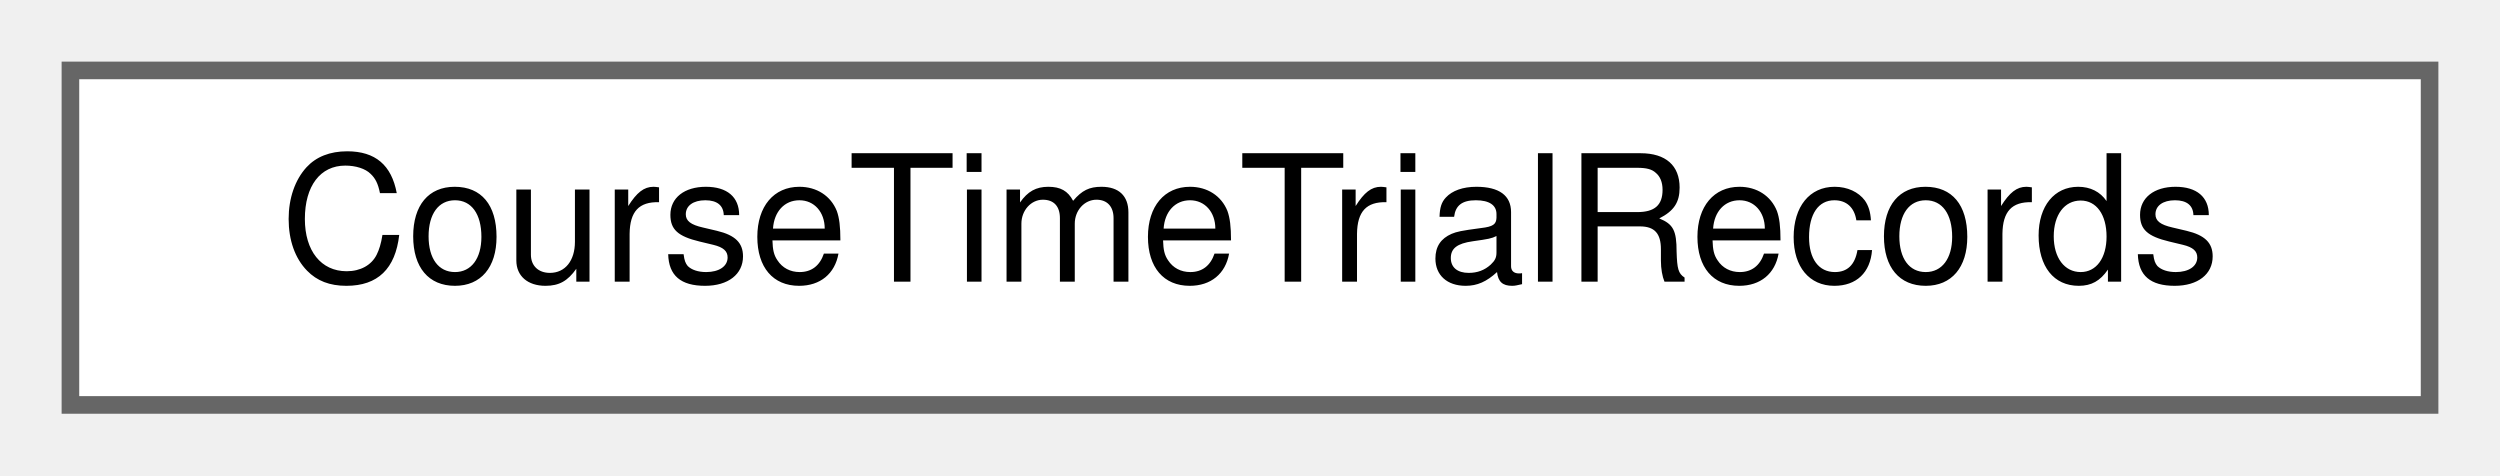
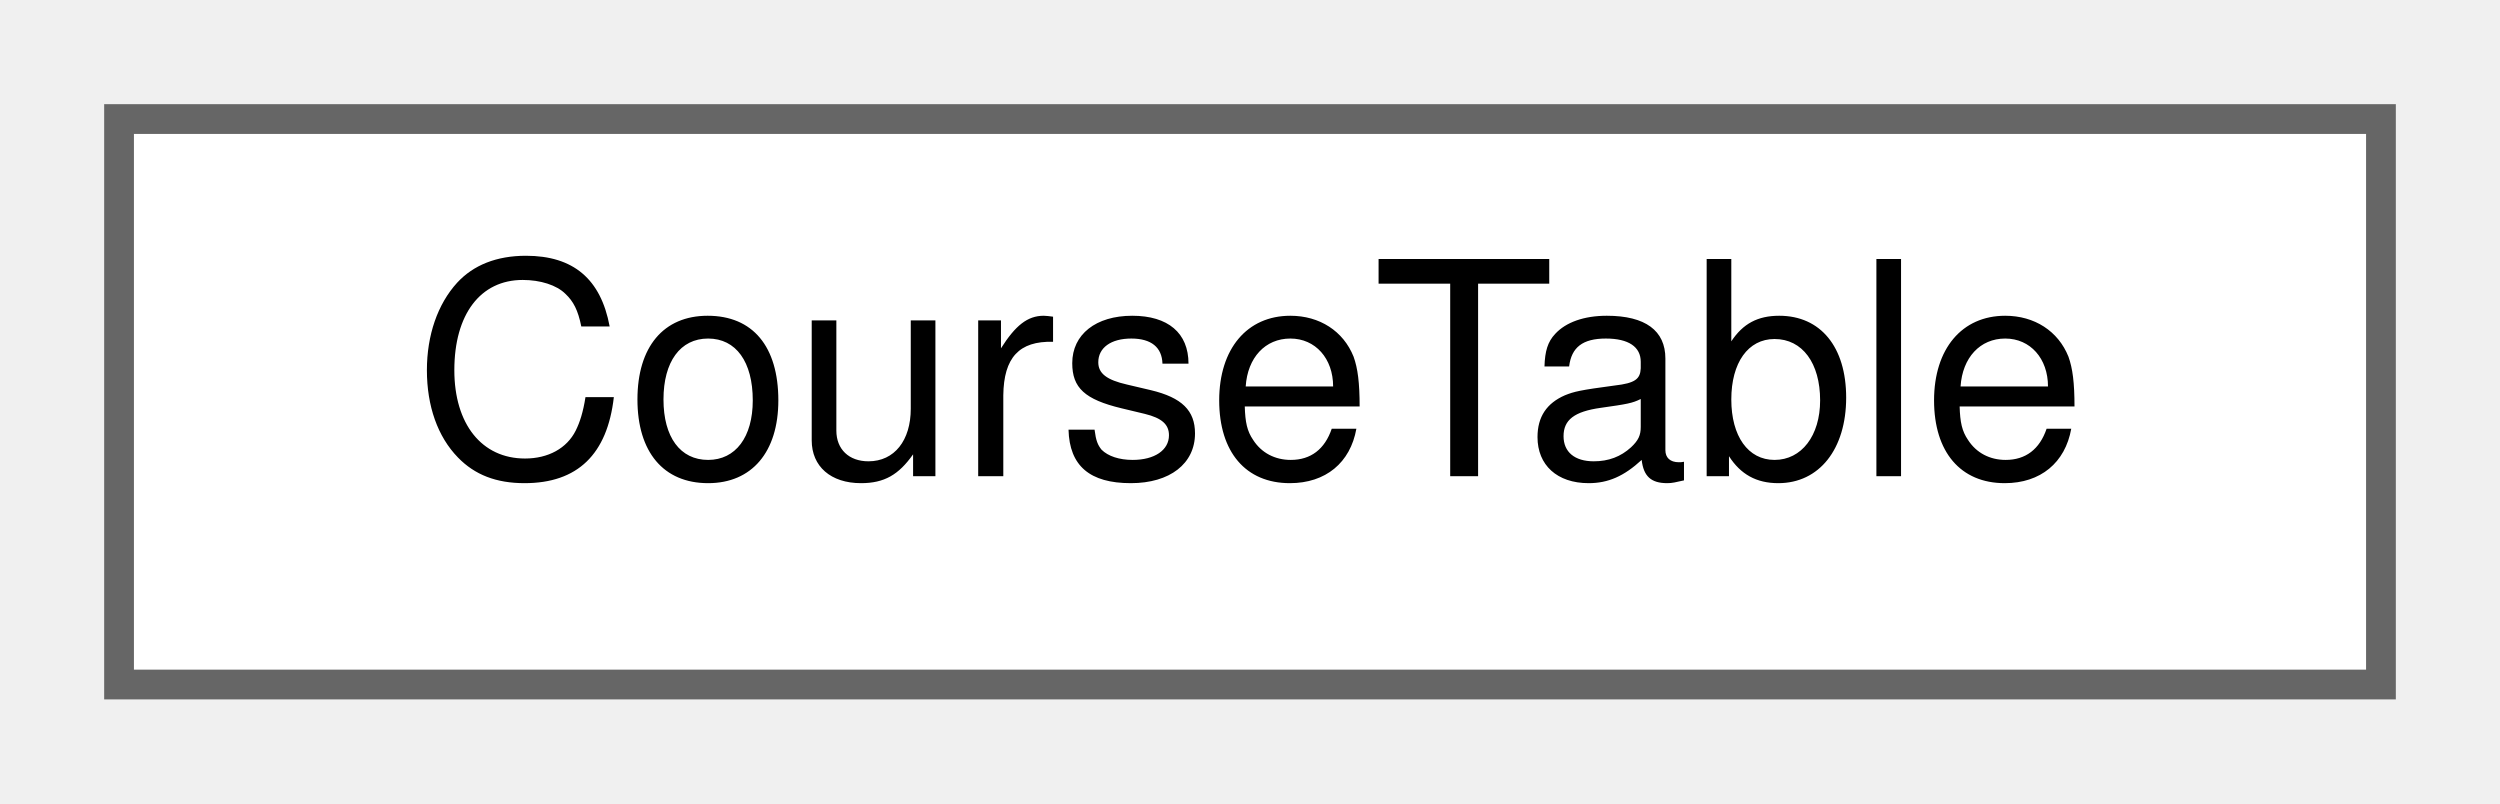
- <svg xmlns="http://www.w3.org/2000/svg" xmlns:xlink="http://www.w3.org/1999/xlink" width="142pt" height="27pt" viewBox="0.00 0.00 142.00 27.00">
+ <svg xmlns="http://www.w3.org/2000/svg" xmlns:xlink="http://www.w3.org/1999/xlink" width="84pt" height="27pt" viewBox="0.00 0.00 84.00 27.00">
  <g id="graph0" class="graph" transform="scale(1 1) rotate(0) translate(4 23)">
    <g id="Node000000" class="node">
      <g id="a_Node000000">
-         <a xlink:href="structCourseTimeTrialRecords.html" target="_top" xlink:title=" ">
-           <polygon fill="white" stroke="#666666" points="134,-19 0,-19 0,0 134,0 134,-19" />
-           <text text-anchor="middle" x="67" y="-7" font-family="Helvetica,sans-Serif" font-size="10.00">CourseTimeTrialRecords</text>
+         <a xlink:href="structCourseTable.html" target="_top" xlink:title=" ">
+           <polygon fill="white" stroke="#666666" points="76,-19 0,-19 0,0 76,0 76,-19" />
+           <text text-anchor="middle" x="38" y="-7" font-family="Helvetica,sans-Serif" font-size="10.00">CourseTable</text>
        </a>
      </g>
    </g>
  </g>
</svg>
